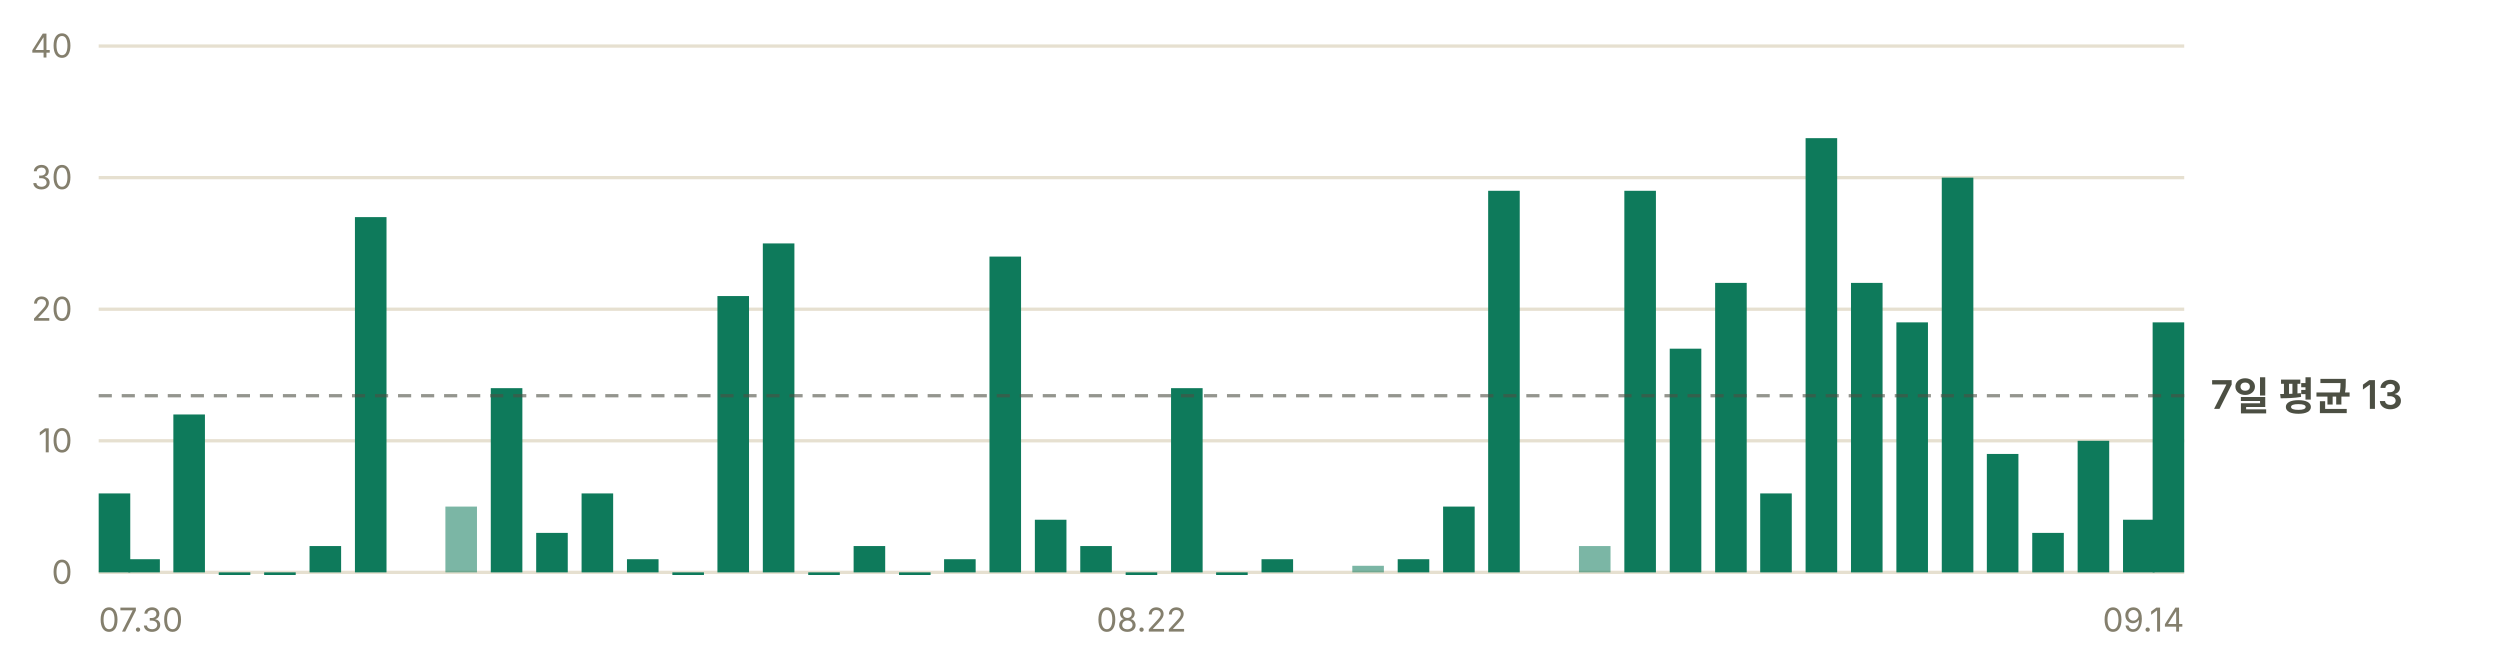
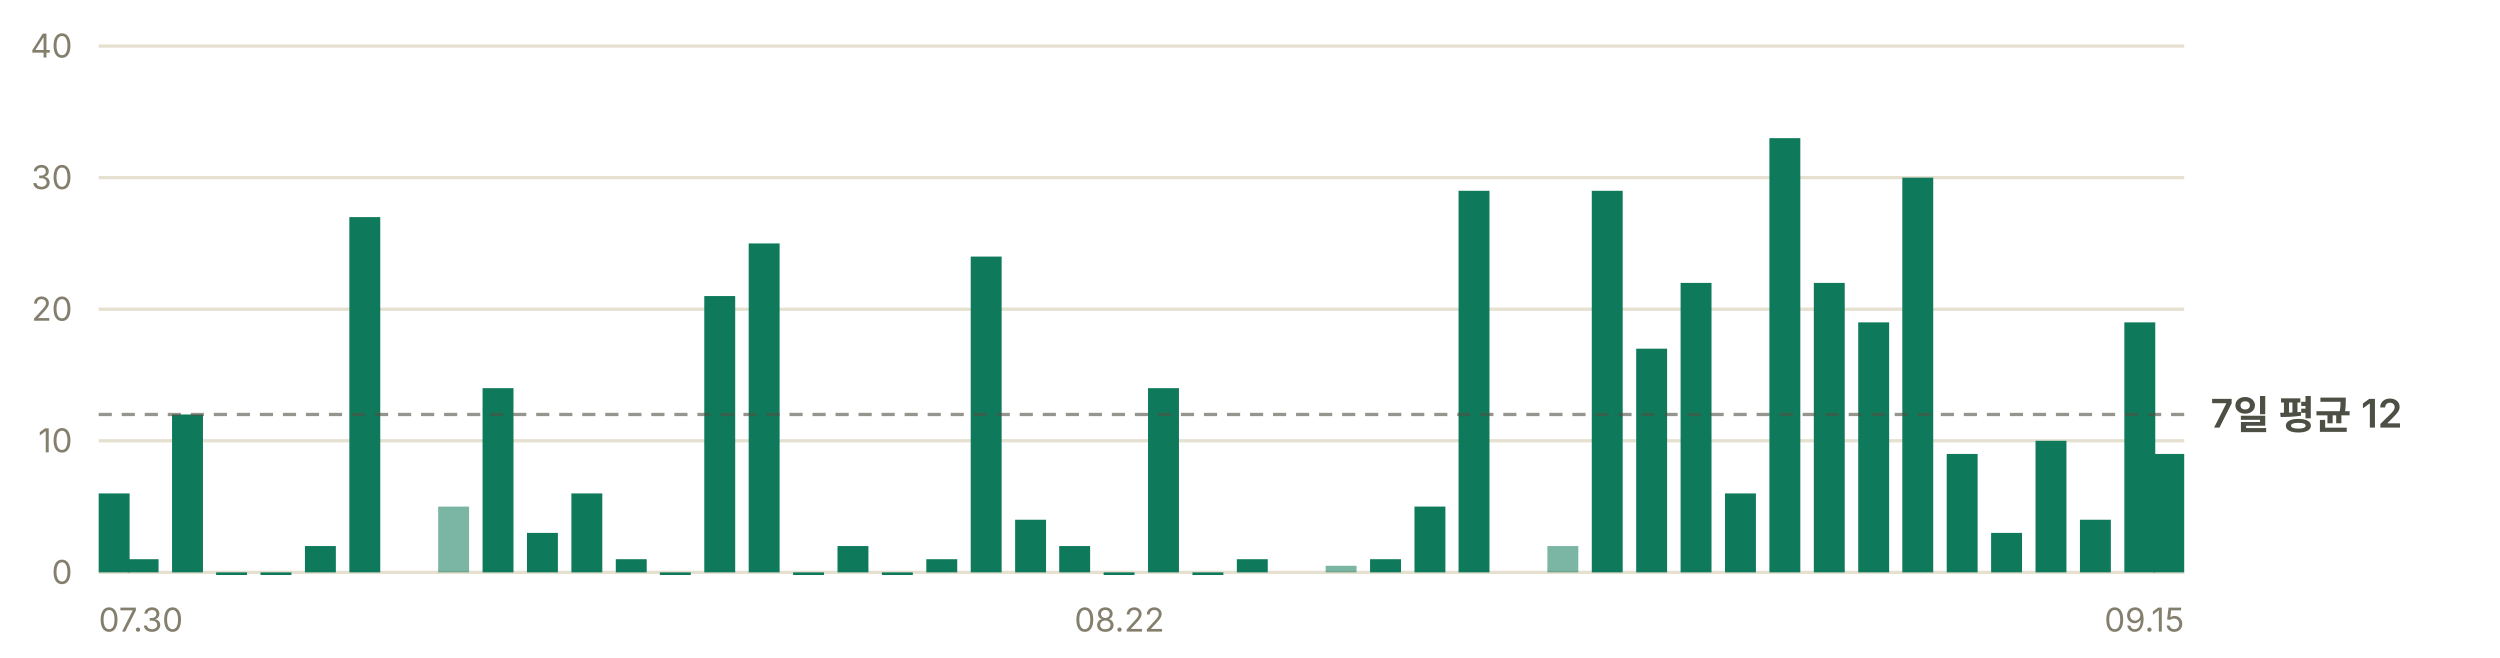
- <svg xmlns="http://www.w3.org/2000/svg" width="760" height="200" viewBox="0 0 760 200" role="img" aria-label="일별 앱 실행 추정 — 최근 7일 평균 하루 13회">
+ <svg xmlns="http://www.w3.org/2000/svg" width="760" height="200" viewBox="0 0 760 200" role="img" aria-label="일별 앱 실행 추정 — 최근 7일 평균 하루 12회">
  <g font-family="-apple-system, BlinkMacSystemFont, 'Segoe UI', 'Malgun Gothic', 'Apple SD Gothic Neo', sans-serif" font-size="11">
    <line x1="30" y1="174.0" x2="664" y2="174.0" stroke="#e6e0d0" stroke-width="1" />
    <text x="22" y="177.5" fill="#847f6d" font-size="10" text-anchor="end">0</text>
    <line x1="30" y1="134.0" x2="664" y2="134.0" stroke="#e6e0d0" stroke-width="1" />
    <text x="22" y="137.5" fill="#847f6d" font-size="10" text-anchor="end">10</text>
    <line x1="30" y1="94.0" x2="664" y2="94.0" stroke="#e6e0d0" stroke-width="1" />
    <text x="22" y="97.5" fill="#847f6d" font-size="10" text-anchor="end">20</text>
    <line x1="30" y1="54.0" x2="664" y2="54.0" stroke="#e6e0d0" stroke-width="1" />
    <text x="22" y="57.5" fill="#847f6d" font-size="10" text-anchor="end">30</text>
    <line x1="30" y1="14.0" x2="664" y2="14.0" stroke="#e6e0d0" stroke-width="1" />
    <text x="22" y="17.5" fill="#847f6d" font-size="10" text-anchor="end">40</text>
-     <rect x="30.0" y="150.0" width="9.6" height="24.0" fill="#0e7a5b" />
-     <rect x="39.0" y="170.0" width="9.6" height="4.0" fill="#0e7a5b" />
-     <rect x="52.7" y="126.0" width="9.6" height="48.0" fill="#0e7a5b" />
-     <rect x="66.5" y="174.0" width="9.6" height="0.8" fill="#0e7a5b" />
-     <rect x="80.3" y="174.0" width="9.6" height="0.8" fill="#0e7a5b" />
-     <rect x="94.1" y="166.0" width="9.6" height="8.0" fill="#0e7a5b" />
-     <rect x="107.9" y="66.0" width="9.6" height="108.0" fill="#0e7a5b" />
-     <rect x="135.4" y="154.0" width="9.6" height="20.0" fill="#0e7a5b" opacity="0.55" />
-     <rect x="149.2" y="118.0" width="9.6" height="56.0" fill="#0e7a5b" />
-     <rect x="163.0" y="162.0" width="9.6" height="12.0" fill="#0e7a5b" />
-     <rect x="176.8" y="150.0" width="9.6" height="24.0" fill="#0e7a5b" />
-     <rect x="190.6" y="170.0" width="9.6" height="4.0" fill="#0e7a5b" />
-     <rect x="204.4" y="174.0" width="9.6" height="0.8" fill="#0e7a5b" />
-     <rect x="218.1" y="90.0" width="9.6" height="84.0" fill="#0e7a5b" />
-     <rect x="231.9" y="74.0" width="9.6" height="100.0" fill="#0e7a5b" />
-     <rect x="245.7" y="174.0" width="9.6" height="0.8" fill="#0e7a5b" />
-     <rect x="259.5" y="166.0" width="9.6" height="8.0" fill="#0e7a5b" />
-     <rect x="273.3" y="174.0" width="9.6" height="0.8" fill="#0e7a5b" />
-     <rect x="287.0" y="170.0" width="9.6" height="4.0" fill="#0e7a5b" />
-     <rect x="300.8" y="78.0" width="9.6" height="96.0" fill="#0e7a5b" />
-     <rect x="314.6" y="158.0" width="9.6" height="16.0" fill="#0e7a5b" />
-     <rect x="328.4" y="166.0" width="9.6" height="8.0" fill="#0e7a5b" />
-     <rect x="342.2" y="174.0" width="9.6" height="0.8" fill="#0e7a5b" />
-     <rect x="356.0" y="118.0" width="9.6" height="56.0" fill="#0e7a5b" />
-     <rect x="369.7" y="174.0" width="9.6" height="0.8" fill="#0e7a5b" />
-     <rect x="383.5" y="170.0" width="9.6" height="4.0" fill="#0e7a5b" />
-     <rect x="411.1" y="172.0" width="9.6" height="2.0" fill="#0e7a5b" opacity="0.55" />
-     <rect x="424.9" y="170.0" width="9.6" height="4.0" fill="#0e7a5b" />
-     <rect x="438.7" y="154.0" width="9.6" height="20.0" fill="#0e7a5b" />
-     <rect x="452.4" y="58.0" width="9.6" height="116.0" fill="#0e7a5b" />
-     <rect x="480.0" y="166.0" width="9.6" height="8.0" fill="#0e7a5b" opacity="0.55" />
-     <rect x="493.8" y="58.0" width="9.6" height="116.0" fill="#0e7a5b" />
-     <rect x="507.6" y="106.0" width="9.6" height="68.0" fill="#0e7a5b" />
-     <rect x="521.4" y="86.0" width="9.6" height="88.0" fill="#0e7a5b" />
-     <rect x="535.1" y="150.0" width="9.6" height="24.0" fill="#0e7a5b" />
-     <rect x="548.9" y="42.0" width="9.6" height="132.0" fill="#0e7a5b" />
-     <rect x="562.7" y="86.0" width="9.6" height="88.0" fill="#0e7a5b" />
-     <rect x="576.5" y="98.0" width="9.6" height="76.0" fill="#0e7a5b" />
-     <rect x="590.3" y="54.0" width="9.6" height="120.0" fill="#0e7a5b" />
-     <rect x="604.0" y="138.0" width="9.6" height="36.0" fill="#0e7a5b" />
-     <rect x="617.8" y="162.0" width="9.6" height="12.0" fill="#0e7a5b" />
-     <rect x="631.6" y="134.0" width="9.6" height="40.0" fill="#0e7a5b" />
-     <rect x="645.4" y="158.0" width="9.6" height="16.0" fill="#0e7a5b" />
-     <rect x="654.4" y="98.0" width="9.6" height="76.0" fill="#0e7a5b" />
-     <line x1="30" y1="120.3" x2="664" y2="120.3" stroke="#4c4f43" stroke-width="1" stroke-dasharray="4 3" opacity="0.6" />
-     <text x="672" y="124.3" fill="#4c4f43" font-size="12" font-weight="600">7일 평균 13</text>
+     <rect x="30.0" y="150.0" width="9.4" height="24.0" fill="#0e7a5b" />
+     <rect x="38.8" y="170.0" width="9.4" height="4.0" fill="#0e7a5b" />
+     <rect x="52.3" y="126.0" width="9.4" height="48.0" fill="#0e7a5b" />
+     <rect x="65.7" y="174.0" width="9.4" height="0.8" fill="#0e7a5b" />
+     <rect x="79.2" y="174.0" width="9.4" height="0.8" fill="#0e7a5b" />
+     <rect x="92.7" y="166.0" width="9.4" height="8.0" fill="#0e7a5b" />
+     <rect x="106.2" y="66.0" width="9.4" height="108.0" fill="#0e7a5b" />
+     <rect x="133.2" y="154.0" width="9.4" height="20.0" fill="#0e7a5b" opacity="0.55" />
+     <rect x="146.7" y="118.0" width="9.4" height="56.0" fill="#0e7a5b" />
+     <rect x="160.2" y="162.0" width="9.4" height="12.0" fill="#0e7a5b" />
+     <rect x="173.7" y="150.0" width="9.4" height="24.0" fill="#0e7a5b" />
+     <rect x="187.2" y="170.0" width="9.4" height="4.0" fill="#0e7a5b" />
+     <rect x="200.6" y="174.0" width="9.4" height="0.8" fill="#0e7a5b" />
+     <rect x="214.1" y="90.0" width="9.4" height="84.0" fill="#0e7a5b" />
+     <rect x="227.6" y="74.0" width="9.4" height="100.0" fill="#0e7a5b" />
+     <rect x="241.1" y="174.0" width="9.4" height="0.8" fill="#0e7a5b" />
+     <rect x="254.6" y="166.0" width="9.4" height="8.0" fill="#0e7a5b" />
+     <rect x="268.1" y="174.0" width="9.4" height="0.8" fill="#0e7a5b" />
+     <rect x="281.6" y="170.0" width="9.4" height="4.0" fill="#0e7a5b" />
+     <rect x="295.1" y="78.0" width="9.4" height="96.0" fill="#0e7a5b" />
+     <rect x="308.6" y="158.0" width="9.4" height="16.0" fill="#0e7a5b" />
+     <rect x="322.0" y="166.0" width="9.4" height="8.0" fill="#0e7a5b" />
+     <rect x="335.5" y="174.0" width="9.4" height="0.8" fill="#0e7a5b" />
+     <rect x="349.0" y="118.0" width="9.4" height="56.0" fill="#0e7a5b" />
+     <rect x="362.5" y="174.0" width="9.4" height="0.8" fill="#0e7a5b" />
+     <rect x="376.0" y="170.0" width="9.4" height="4.0" fill="#0e7a5b" />
+     <rect x="403.0" y="172.0" width="9.4" height="2.0" fill="#0e7a5b" opacity="0.55" />
+     <rect x="416.5" y="170.0" width="9.4" height="4.0" fill="#0e7a5b" />
+     <rect x="430.0" y="154.0" width="9.4" height="20.0" fill="#0e7a5b" />
+     <rect x="443.4" y="58.0" width="9.4" height="116.0" fill="#0e7a5b" />
+     <rect x="470.4" y="166.0" width="9.4" height="8.0" fill="#0e7a5b" opacity="0.55" />
+     <rect x="483.9" y="58.0" width="9.4" height="116.0" fill="#0e7a5b" />
+     <rect x="497.4" y="106.0" width="9.4" height="68.0" fill="#0e7a5b" />
+     <rect x="510.9" y="86.0" width="9.4" height="88.0" fill="#0e7a5b" />
+     <rect x="524.4" y="150.0" width="9.4" height="24.0" fill="#0e7a5b" />
+     <rect x="537.9" y="42.0" width="9.4" height="132.0" fill="#0e7a5b" />
+     <rect x="551.4" y="86.0" width="9.4" height="88.0" fill="#0e7a5b" />
+     <rect x="564.9" y="98.0" width="9.4" height="76.0" fill="#0e7a5b" />
+     <rect x="578.3" y="54.0" width="9.4" height="120.0" fill="#0e7a5b" />
+     <rect x="591.8" y="138.0" width="9.4" height="36.0" fill="#0e7a5b" />
+     <rect x="605.3" y="162.0" width="9.4" height="12.0" fill="#0e7a5b" />
+     <rect x="618.8" y="134.0" width="9.4" height="40.0" fill="#0e7a5b" />
+     <rect x="632.3" y="158.0" width="9.4" height="16.0" fill="#0e7a5b" />
+     <rect x="645.8" y="98.0" width="9.4" height="76.0" fill="#0e7a5b" />
+     <rect x="654.6" y="138.0" width="9.4" height="36.0" fill="#0e7a5b" />
+     <line x1="30" y1="126.0" x2="664" y2="126.0" stroke="#4c4f43" stroke-width="1" stroke-dasharray="4 3" opacity="0.6" />
+     <text x="672" y="130.0" fill="#4c4f43" font-size="12" font-weight="600">7일 평균 12</text>
    <text x="30.0" y="192" fill="#847f6d" font-size="10" text-anchor="start">07.30</text>
-     <text x="347.0" y="192" fill="#847f6d" font-size="10" text-anchor="middle">08.22</text>
-     <text x="664.0" y="192" fill="#847f6d" font-size="10" text-anchor="end">09.14</text>
+     <text x="340.3" y="192" fill="#847f6d" font-size="10" text-anchor="middle">08.22</text>
+     <text x="664.0" y="192" fill="#847f6d" font-size="10" text-anchor="end">09.15</text>
  </g>
</svg>
